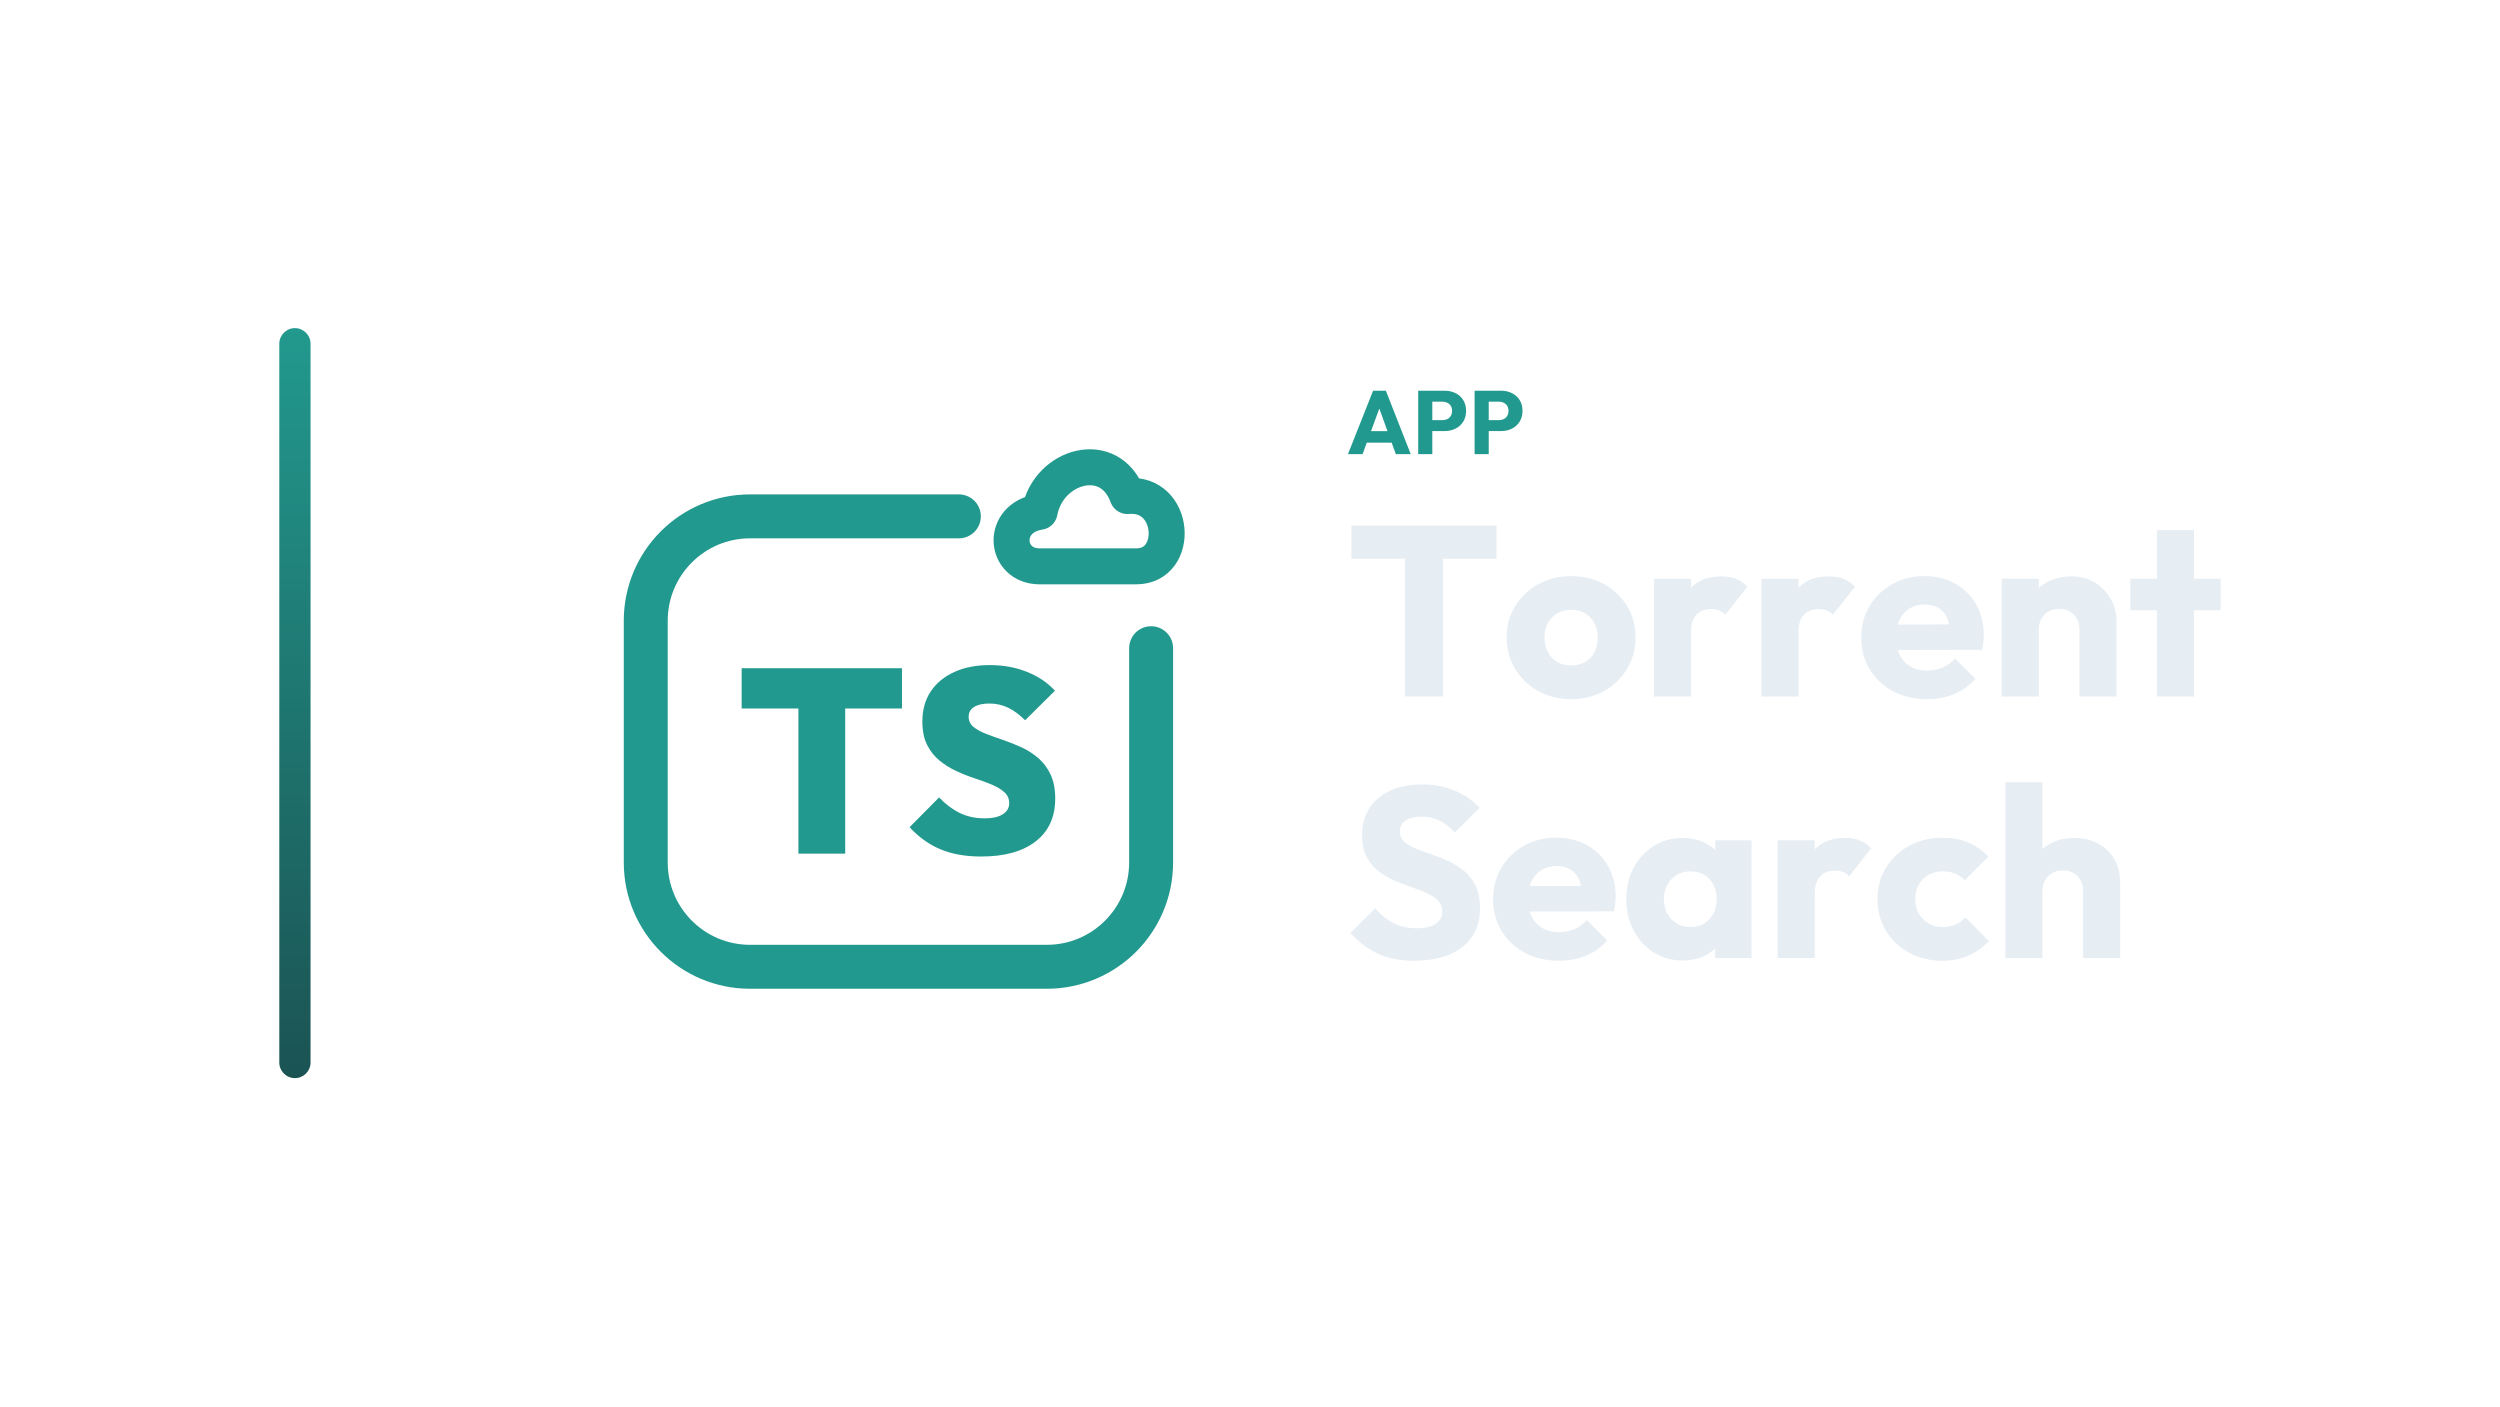
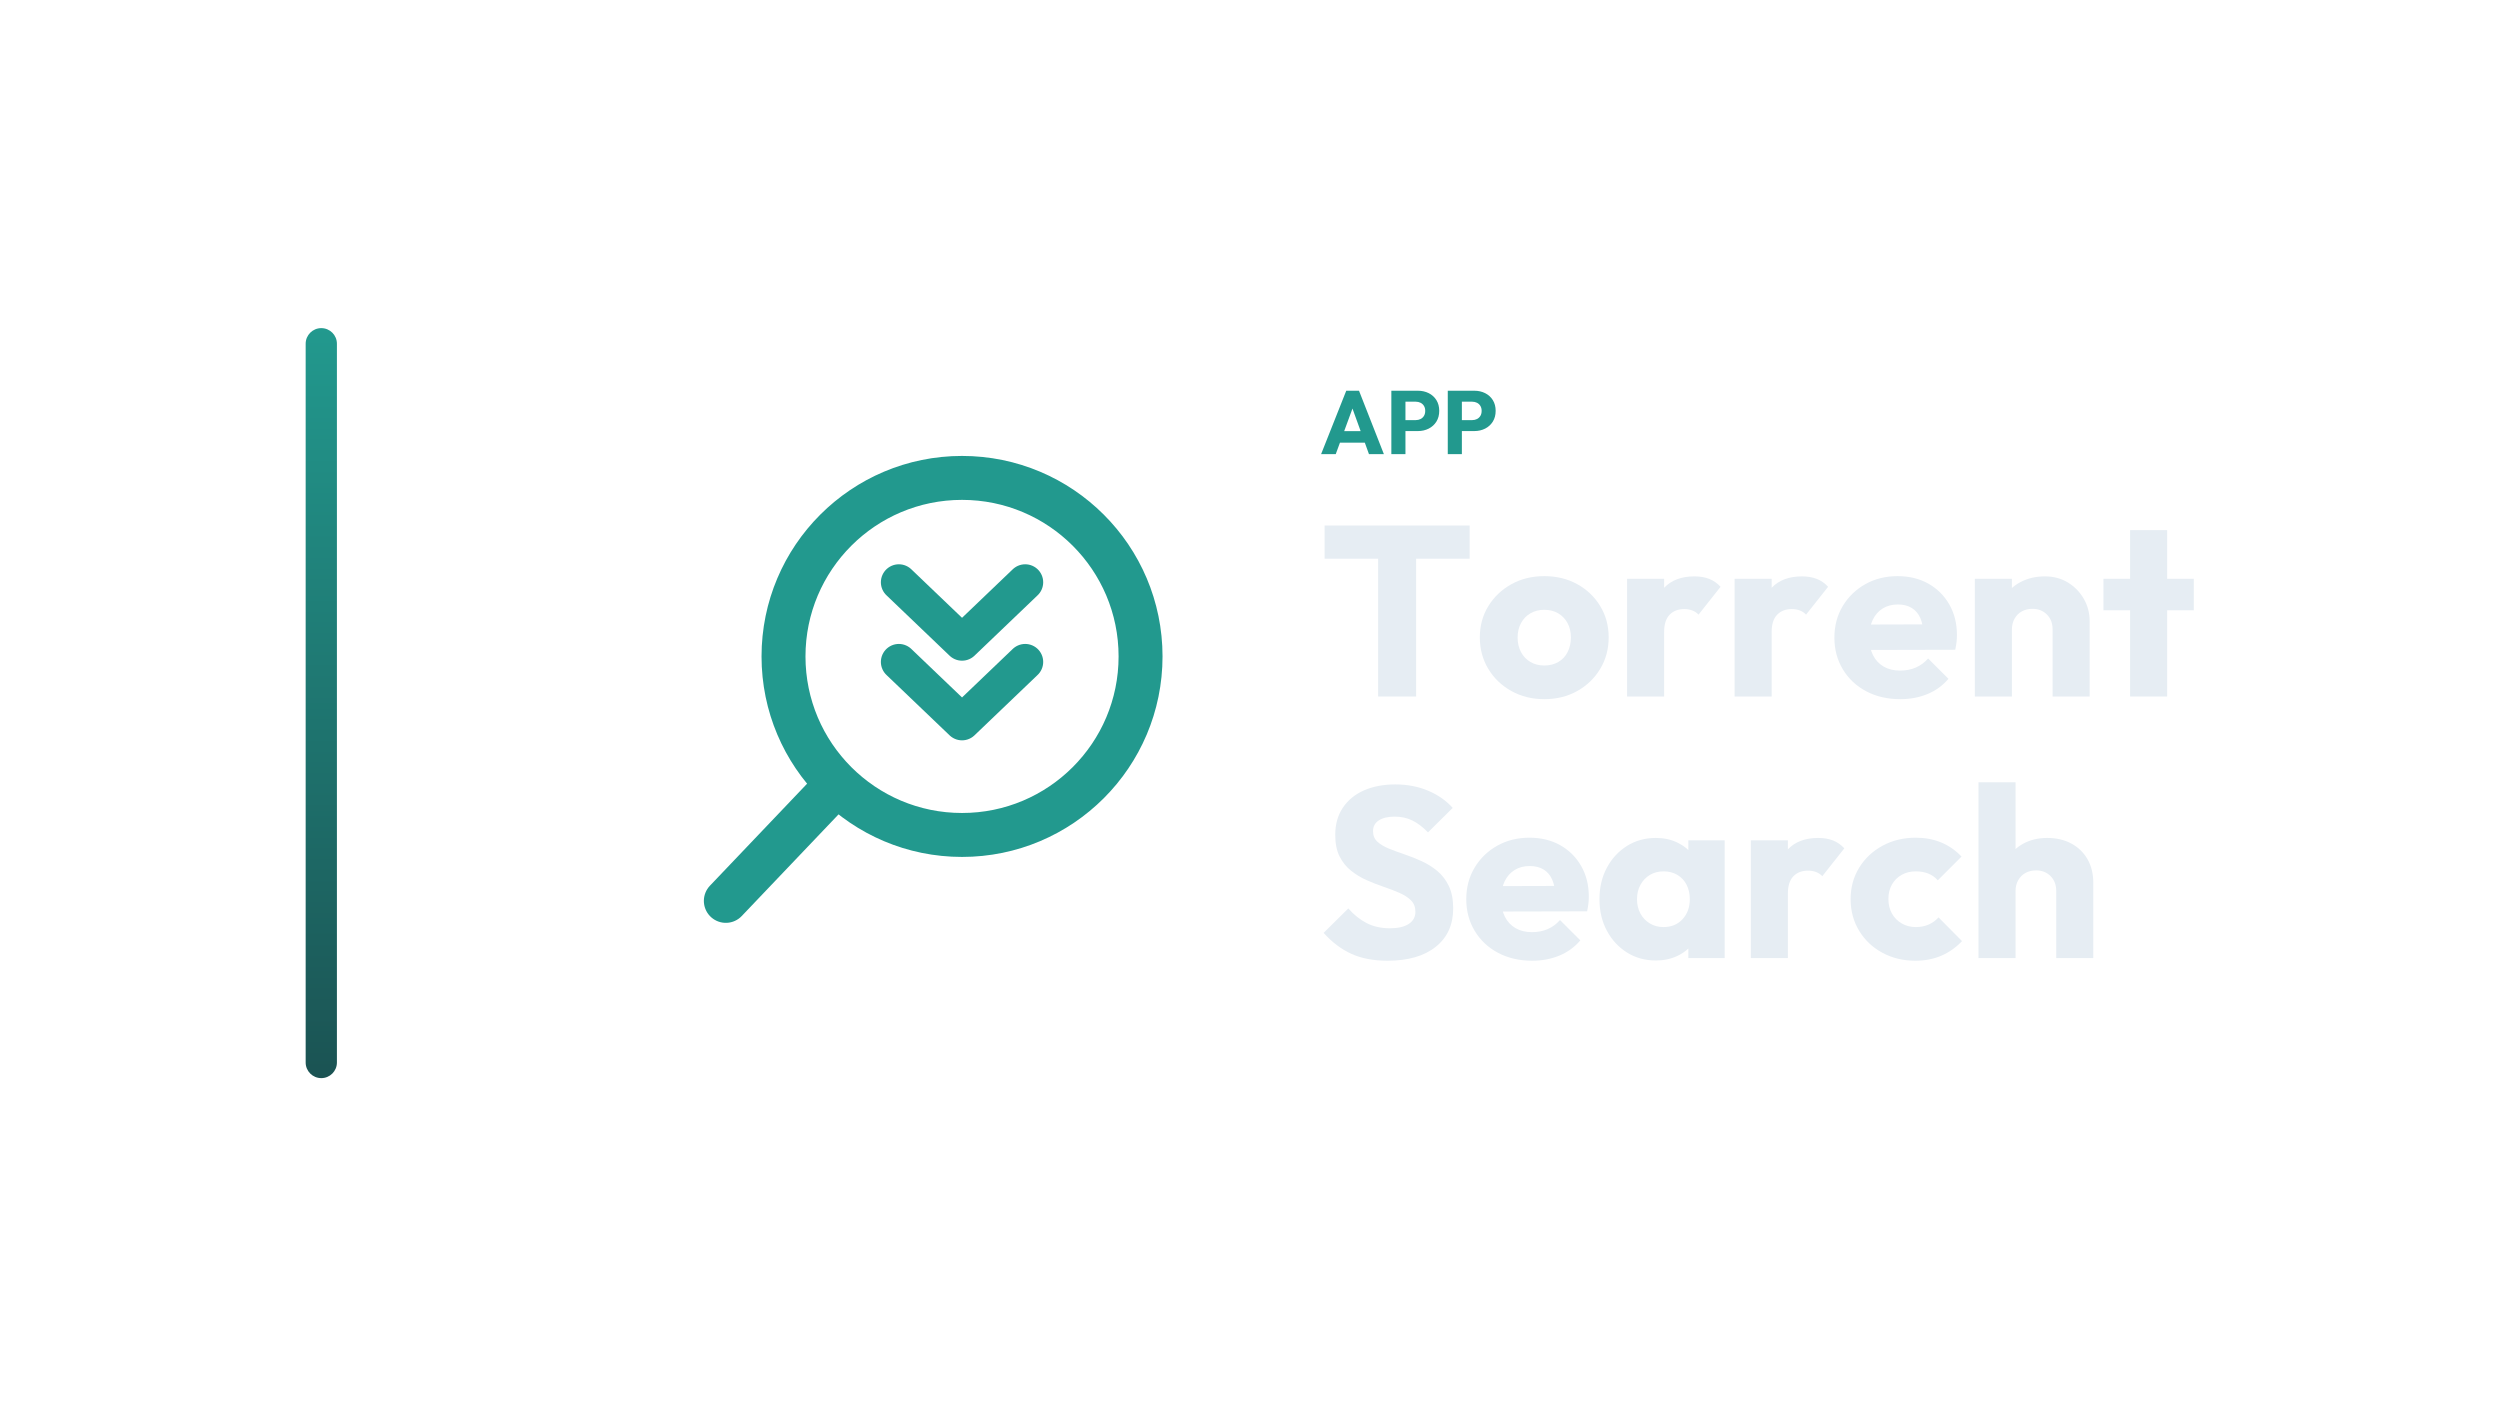
<svg xmlns="http://www.w3.org/2000/svg" width="1280" height="720" viewBox="0 0 1280 720">
-   <g transform="translate(73.0,0.0)">
+   <g transform="translate(86.5,0.0)">
    <defs>
      <linearGradient id="cbRail" x1="0" y1="0" x2="0" y2="1">
        <stop offset="0%" stop-color="#22998E" />
        <stop offset="100%" stop-color="#1B5353" />
      </linearGradient>
    </defs>
    <rect x="70" y="168" width="16" height="384" rx="8.0" fill="url(#cbRail)" />
-     <g transform="translate(207,180) scale(0.70312)">
-       <path d="M 300 120 L 148 120 C 106 120 72 154 72 196 L 72 372 C 72 414 106 448 148 448 L 364 448 C 406 448 440 414 440 372 L 440 216" fill="none" stroke="#22998E" stroke-width="32.0" stroke-linecap="round" stroke-linejoin="round" />
-       <path d="M 358.8 156.4 C 333.2 156.4 330.0 121.2 358.8 116.7 C 365.2 82.8 410.0 70.0 422.8 105.2 C 458.0 102.0 461.2 156.4 429.2 156.4 Z" fill="none" stroke="#22998E" stroke-width="26.2" stroke-linecap="round" stroke-linejoin="round" />
-       <path d="M183.158 365.605V231.537H217.246V365.605ZM141.833 259.913V230.585H258.571V259.913Z" fill="#22998E" stroke="none" />
-       <path d="M316.273 367.7Q299.324 367.7 286.851 362.558Q274.377 357.416 264.094 346.371L285.613 324.661Q292.659 332.088 300.658 335.992Q308.656 339.896 318.749 339.896Q327.319 339.896 331.984 336.944Q336.65 333.993 336.65 328.851Q336.65 324.09 333.222 320.948Q329.794 317.805 324.177 315.425Q318.559 313.045 311.798 310.855Q305.038 308.664 298.277 305.522Q291.517 302.38 285.899 297.81Q280.281 293.239 276.853 286.383Q273.425 279.528 273.425 269.434Q273.425 256.485 279.614 247.344Q285.803 238.203 296.849 233.251Q307.894 228.3 322.558 228.3Q337.221 228.3 349.6 233.251Q361.978 238.203 369.977 246.963L348.267 268.482Q342.173 262.388 335.888 259.341Q329.604 256.294 322.177 256.294Q315.131 256.294 311.132 258.77Q307.132 261.246 307.132 265.816Q307.132 270.387 310.56 273.243Q313.988 276.1 319.606 278.29Q325.224 280.48 331.984 282.765Q338.745 285.05 345.41 288.097Q352.076 291.144 357.693 295.905Q363.311 300.666 366.739 307.903Q370.167 315.139 370.167 325.423Q370.167 345.609 355.98 356.655Q341.792 367.7 316.273 367.7Z" fill="#22998E" stroke="none" />
+     <g transform="translate(212,180) scale(0.70312)">
+       <circle cx="276" cy="222" r="130" fill="none" stroke="#22998E" stroke-width="32.0" stroke-linecap="round" stroke-linejoin="round" />
+       <path d="M 184 316 L 104 400" fill="none" stroke="#22998E" stroke-width="32.0" stroke-linecap="round" stroke-linejoin="round" />
+       <path d="M 230 168 L 276 212 L 322 168 M 230 226 L 276 270 L 322 226" fill="none" stroke="#22998E" stroke-width="26.2" stroke-linecap="round" stroke-linejoin="round" />
    </g>
-     <path d="M617.146 232.53 630.026 200.054H636.558L649.3 232.53H641.664L631.912 205.574H634.534L624.644 232.53ZM624.46 226.642V220.754H642.17V226.642Z" fill="#22998E" stroke="none" />
-     <path d="M658.638 220.708V215.096H665.63Q666.964 215.096 668.068 214.544Q669.172 213.992 669.816 212.934Q670.46 211.876 670.46 210.358Q670.46 208.886 669.816 207.828Q669.172 206.77 668.068 206.218Q666.964 205.666 665.63 205.666H658.638V200.054H666.688Q669.77 200.054 672.254 201.296Q674.738 202.538 676.187 204.861Q677.636 207.184 677.636 210.358Q677.636 213.532 676.187 215.855Q674.738 218.178 672.254 219.443Q669.77 220.708 666.688 220.708ZM653.118 232.53V200.054H660.34V232.53Z" fill="#22998E" stroke="none" />
-     <path d="M687.526 220.708V215.096H694.518Q695.852 215.096 696.956 214.544Q698.06 213.992 698.704 212.934Q699.348 211.876 699.348 210.358Q699.348 208.886 698.704 207.828Q698.06 206.77 696.956 206.218Q695.852 205.666 694.518 205.666H687.526V200.054H695.576Q698.658 200.054 701.142 201.296Q703.626 202.538 705.075 204.861Q706.524 207.184 706.524 210.358Q706.524 213.532 705.075 215.855Q703.626 218.178 701.142 219.443Q698.658 220.708 695.576 220.708ZM682.006 232.53V200.054H689.228V232.53Z" fill="#22998E" stroke="none" />
-     <path d="M646.34 356.61V270.306H665.808V356.61ZM618.936 286.054V269.066H693.212V286.054Z" fill="#E6EDF3" stroke="none" />
-     <path d="M731.404 357.974Q722.104 357.974 714.602 353.82Q707.1 349.666 702.76 342.474Q698.42 335.282 698.42 326.354Q698.42 317.426 702.76 310.358Q707.1 303.29 714.54 299.136Q721.98 294.982 731.404 294.982Q740.828 294.982 748.268 299.074Q755.708 303.166 760.048 310.296Q764.388 317.426 764.388 326.354Q764.388 335.282 760.048 342.474Q755.708 349.666 748.268 353.82Q740.828 357.974 731.404 357.974ZM731.404 340.738Q735.496 340.738 738.596 338.94Q741.696 337.142 743.37 333.856Q745.044 330.57 745.044 326.354Q745.044 322.138 743.308 318.976Q741.572 315.814 738.534 314.016Q735.496 312.218 731.404 312.218Q727.436 312.218 724.336 314.016Q721.236 315.814 719.5 319.038Q717.764 322.262 717.764 326.478Q717.764 330.57 719.5 333.856Q721.236 337.142 724.336 338.94Q727.436 340.738 731.404 340.738Z" fill="#E6EDF3" stroke="none" />
-     <path d="M773.812 356.61V296.346H792.784V356.61ZM792.784 323.502 784.848 317.302Q787.204 306.762 792.784 300.934Q798.364 295.106 808.284 295.106Q812.624 295.106 815.91 296.408Q819.196 297.71 821.676 300.438L810.392 314.698Q809.152 313.334 807.292 312.59Q805.432 311.846 803.076 311.846Q798.364 311.846 795.574 314.76Q792.784 317.674 792.784 323.502Z" fill="#E6EDF3" stroke="none" />
-     <path d="M828.868 356.61V296.346H847.84V356.61ZM847.84 323.502 839.904 317.302Q842.26 306.762 847.84 300.934Q853.42 295.106 863.34 295.106Q867.68 295.106 870.966 296.408Q874.252 297.71 876.732 300.438L865.448 314.698Q864.208 313.334 862.348 312.59Q860.488 311.846 858.132 311.846Q853.42 311.846 850.63 314.76Q847.84 317.674 847.84 323.502Z" fill="#E6EDF3" stroke="none" />
-     <path d="M913.684 357.974Q903.888 357.974 896.262 353.944Q888.636 349.914 884.296 342.722Q879.956 335.53 879.956 326.478Q879.956 317.426 884.234 310.296Q888.512 303.166 895.828 299.074Q903.144 294.982 912.32 294.982Q921.248 294.982 928.068 298.826Q934.888 302.67 938.794 309.49Q942.7 316.31 942.7 325.114Q942.7 326.726 942.514 328.524Q942.328 330.322 941.832 332.678L889.876 332.802V319.782L933.772 319.658L925.588 325.114Q925.464 319.906 923.976 316.496Q922.488 313.086 919.574 311.288Q916.66 309.49 912.444 309.49Q907.98 309.49 904.694 311.536Q901.408 313.582 899.61 317.302Q897.812 321.022 897.812 326.354Q897.812 331.686 899.734 335.468Q901.656 339.25 905.19 341.296Q908.724 343.342 913.56 343.342Q918.024 343.342 921.62 341.792Q925.216 340.242 927.944 337.142L938.36 347.558Q933.896 352.766 927.572 355.37Q921.248 357.974 913.684 357.974Z" fill="#E6EDF3" stroke="none" />
-     <path d="M991.68 356.61V322.262Q991.68 317.55 988.766 314.636Q985.852 311.722 981.388 311.722Q978.288 311.722 975.932 313.024Q973.576 314.326 972.212 316.744Q970.848 319.162 970.848 322.262L963.532 318.666Q963.532 311.598 966.632 306.266Q969.732 300.934 975.25 298.02Q980.768 295.106 987.712 295.106Q994.408 295.106 999.554 298.268Q1004.7 301.43 1007.676 306.638Q1010.652 311.846 1010.652 318.046V356.61ZM951.876 356.61V296.346H970.848V356.61Z" fill="#E6EDF3" stroke="none" />
-     <path d="M1031.36 356.61V271.422H1050.332V356.61ZM1017.72 312.466V296.346H1063.972V312.466Z" fill="#E6EDF3" stroke="none" />
-     <path d="M651.176 491.894Q640.388 491.894 632.638 488.36Q624.888 484.826 618.44 477.634L631.088 465.11Q635.304 469.946 640.45 472.612Q645.596 475.278 652.416 475.278Q658.616 475.278 662.026 473.046Q665.436 470.814 665.436 466.846Q665.436 463.25 663.204 461.018Q660.972 458.786 657.314 457.174Q653.656 455.562 649.254 454.074Q644.852 452.586 640.512 450.664Q636.172 448.742 632.514 445.828Q628.856 442.914 626.624 438.512Q624.392 434.11 624.392 427.414Q624.392 419.354 628.298 413.526Q632.204 407.698 639.148 404.66Q646.092 401.622 655.144 401.622Q664.32 401.622 671.946 404.846Q679.572 408.07 684.532 413.65L671.884 426.174Q667.916 422.082 663.886 420.098Q659.856 418.114 654.772 418.114Q649.688 418.114 646.712 420.036Q643.736 421.958 643.736 425.554Q643.736 428.902 645.968 430.948Q648.2 432.994 651.858 434.482Q655.516 435.97 659.918 437.458Q664.32 438.946 668.66 440.93Q673 442.914 676.658 445.952Q680.316 448.99 682.548 453.64Q684.78 458.29 684.78 465.11Q684.78 477.634 675.852 484.764Q666.924 491.894 651.176 491.894Z" fill="#E6EDF3" stroke="none" />
-     <path d="M725.204 491.894Q715.408 491.894 707.782 487.864Q700.156 483.834 695.816 476.642Q691.476 469.45 691.476 460.398Q691.476 451.346 695.754 444.216Q700.032 437.086 707.348 432.994Q714.664 428.902 723.84 428.902Q732.768 428.902 739.588 432.746Q746.408 436.59 750.314 443.41Q754.22 450.23 754.22 459.034Q754.22 460.646 754.034 462.444Q753.848 464.242 753.352 466.598L701.396 466.722V453.702L745.292 453.578L737.108 459.034Q736.984 453.826 735.496 450.416Q734.008 447.006 731.094 445.208Q728.18 443.41 723.964 443.41Q719.5 443.41 716.214 445.456Q712.928 447.502 711.13 451.222Q709.332 454.942 709.332 460.274Q709.332 465.606 711.254 469.388Q713.176 473.17 716.71 475.216Q720.244 477.262 725.08 477.262Q729.544 477.262 733.14 475.712Q736.736 474.162 739.464 471.062L749.88 481.478Q745.416 486.686 739.092 489.29Q732.768 491.894 725.204 491.894Z" fill="#E6EDF3" stroke="none" />
-     <path d="M788.568 491.77Q780.26 491.77 773.75 487.678Q767.24 483.586 763.458 476.518Q759.676 469.45 759.676 460.398Q759.676 451.346 763.458 444.278Q767.24 437.21 773.75 433.118Q780.26 429.026 788.568 429.026Q794.644 429.026 799.542 431.382Q804.44 433.738 807.54 437.892Q810.64 442.046 811.012 447.378V473.418Q810.64 478.75 807.602 482.904Q804.564 487.058 799.604 489.414Q794.644 491.77 788.568 491.77ZM792.412 474.658Q798.488 474.658 802.208 470.628Q805.928 466.598 805.928 460.398Q805.928 456.182 804.254 452.958Q802.58 449.734 799.542 447.936Q796.504 446.138 792.536 446.138Q788.568 446.138 785.53 447.936Q782.492 449.734 780.694 452.958Q778.896 456.182 778.896 460.398Q778.896 464.49 780.632 467.714Q782.368 470.938 785.468 472.798Q788.568 474.658 792.412 474.658ZM805.184 490.53V474.286L808.036 459.654L805.184 445.022V430.266H823.784V490.53Z" fill="#E6EDF3" stroke="none" />
-     <path d="M837.176 490.53V430.266H856.148V490.53ZM856.148 457.422 848.212 451.222Q850.568 440.682 856.148 434.854Q861.728 429.026 871.648 429.026Q875.988 429.026 879.274 430.328Q882.56 431.63 885.04 434.358L873.756 448.618Q872.516 447.254 870.656 446.51Q868.796 445.766 866.44 445.766Q861.728 445.766 858.938 448.68Q856.148 451.594 856.148 457.422Z" fill="#E6EDF3" stroke="none" />
-     <path d="M921.372 491.894Q912.072 491.894 904.508 487.802Q896.944 483.71 892.604 476.518Q888.264 469.326 888.264 460.398Q888.264 451.346 892.666 444.216Q897.068 437.086 904.632 432.994Q912.196 428.902 921.62 428.902Q928.688 428.902 934.578 431.32Q940.468 433.738 945.056 438.574L932.904 450.726Q930.796 448.37 928.006 447.254Q925.216 446.138 921.62 446.138Q917.528 446.138 914.366 447.936Q911.204 449.734 909.406 452.896Q907.608 456.058 907.608 460.274Q907.608 464.49 909.406 467.714Q911.204 470.938 914.428 472.798Q917.652 474.658 921.62 474.658Q925.34 474.658 928.254 473.356Q931.168 472.054 933.276 469.698L945.304 481.85Q940.592 486.81 934.64 489.352Q928.688 491.894 921.372 491.894Z" fill="#E6EDF3" stroke="none" />
-     <path d="M993.54 490.53V456.182Q993.54 451.47 990.626 448.556Q987.712 445.642 983.248 445.642Q980.148 445.642 977.792 446.944Q975.436 448.246 974.072 450.664Q972.708 453.082 972.708 456.182L965.392 452.586Q965.392 445.518 968.368 440.186Q971.344 434.854 976.676 431.94Q982.008 429.026 988.952 429.026Q996.02 429.026 1001.352 431.94Q1006.684 434.854 1009.598 440.0Q1012.512 445.146 1012.512 451.966V490.53ZM953.736 490.53V400.506H972.708V490.53Z" fill="#E6EDF3" stroke="none" />
+     <path d="M589.899 232.53 602.779 200.054H609.311L622.053 232.53H614.417L604.665 205.574H607.287L597.397 232.53ZM597.213 226.642V220.754H614.923V226.642Z" fill="#22998E" stroke="none" />
+     <path d="M631.391 220.708V215.096H638.383Q639.717 215.096 640.821 214.544Q641.925 213.992 642.569 212.934Q643.213 211.876 643.213 210.358Q643.213 208.886 642.569 207.828Q641.925 206.77 640.821 206.218Q639.717 205.666 638.383 205.666H631.391V200.054H639.441Q642.523 200.054 645.007 201.296Q647.491 202.538 648.94 204.861Q650.389 207.184 650.389 210.358Q650.389 213.532 648.94 215.855Q647.491 218.178 645.007 219.443Q642.523 220.708 639.441 220.708ZM625.871 232.53V200.054H633.093V232.53Z" fill="#22998E" stroke="none" />
+     <path d="M660.279 220.708V215.096H667.271Q668.605 215.096 669.709 214.544Q670.813 213.992 671.457 212.934Q672.101 211.876 672.101 210.358Q672.101 208.886 671.457 207.828Q670.813 206.77 669.709 206.218Q668.605 205.666 667.271 205.666H660.279V200.054H668.329Q671.411 200.054 673.895 201.296Q676.379 202.538 677.828 204.861Q679.277 207.184 679.277 210.358Q679.277 213.532 677.828 215.855Q676.379 218.178 673.895 219.443Q671.411 220.708 668.329 220.708ZM654.759 232.53V200.054H661.981V232.53Z" fill="#22998E" stroke="none" />
+     <path d="M619.093 356.61V270.306H638.561V356.61ZM591.689 286.054V269.066H665.965V286.054Z" fill="#E6EDF3" stroke="none" />
+     <path d="M704.157 357.974Q694.857 357.974 687.355 353.82Q679.853 349.666 675.513 342.474Q671.173 335.282 671.173 326.354Q671.173 317.426 675.513 310.358Q679.853 303.29 687.293 299.136Q694.733 294.982 704.157 294.982Q713.581 294.982 721.021 299.074Q728.461 303.166 732.801 310.296Q737.141 317.426 737.141 326.354Q737.141 335.282 732.801 342.474Q728.461 349.666 721.021 353.82Q713.581 357.974 704.157 357.974ZM704.157 340.738Q708.249 340.738 711.349 338.94Q714.449 337.142 716.123 333.856Q717.797 330.57 717.797 326.354Q717.797 322.138 716.061 318.976Q714.325 315.814 711.287 314.016Q708.249 312.218 704.157 312.218Q700.189 312.218 697.089 314.016Q693.989 315.814 692.253 319.038Q690.517 322.262 690.517 326.478Q690.517 330.57 692.253 333.856Q693.989 337.142 697.089 338.94Q700.189 340.738 704.157 340.738Z" fill="#E6EDF3" stroke="none" />
+     <path d="M746.565 356.61V296.346H765.537V356.61ZM765.537 323.502 757.601 317.302Q759.957 306.762 765.537 300.934Q771.117 295.106 781.037 295.106Q785.377 295.106 788.663 296.408Q791.949 297.71 794.429 300.438L783.145 314.698Q781.905 313.334 780.045 312.59Q778.185 311.846 775.829 311.846Q771.117 311.846 768.327 314.76Q765.537 317.674 765.537 323.502Z" fill="#E6EDF3" stroke="none" />
+     <path d="M801.621 356.61V296.346H820.593V356.61ZM820.593 323.502 812.657 317.302Q815.013 306.762 820.593 300.934Q826.173 295.106 836.093 295.106Q840.433 295.106 843.719 296.408Q847.005 297.71 849.485 300.438L838.201 314.698Q836.961 313.334 835.101 312.59Q833.241 311.846 830.885 311.846Q826.173 311.846 823.383 314.76Q820.593 317.674 820.593 323.502Z" fill="#E6EDF3" stroke="none" />
+     <path d="M886.437 357.974Q876.641 357.974 869.015 353.944Q861.389 349.914 857.049 342.722Q852.709 335.53 852.709 326.478Q852.709 317.426 856.987 310.296Q861.265 303.166 868.581 299.074Q875.897 294.982 885.073 294.982Q894.001 294.982 900.821 298.826Q907.641 302.67 911.547 309.49Q915.453 316.31 915.453 325.114Q915.453 326.726 915.267 328.524Q915.081 330.322 914.585 332.678L862.629 332.802V319.782L906.525 319.658L898.341 325.114Q898.217 319.906 896.729 316.496Q895.241 313.086 892.327 311.288Q889.413 309.49 885.197 309.49Q880.733 309.49 877.447 311.536Q874.161 313.582 872.363 317.302Q870.565 321.022 870.565 326.354Q870.565 331.686 872.487 335.468Q874.409 339.25 877.943 341.296Q881.477 343.342 886.313 343.342Q890.777 343.342 894.373 341.792Q897.969 340.242 900.697 337.142L911.113 347.558Q906.649 352.766 900.325 355.37Q894.001 357.974 886.437 357.974Z" fill="#E6EDF3" stroke="none" />
+     <path d="M964.433 356.61V322.262Q964.433 317.55 961.519 314.636Q958.605 311.722 954.141 311.722Q951.041 311.722 948.685 313.024Q946.329 314.326 944.965 316.744Q943.601 319.162 943.601 322.262L936.285 318.666Q936.285 311.598 939.385 306.266Q942.485 300.934 948.003 298.02Q953.521 295.106 960.465 295.106Q967.161 295.106 972.307 298.268Q977.453 301.43 980.429 306.638Q983.405 311.846 983.405 318.046V356.61ZM924.629 356.61V296.346H943.601V356.61Z" fill="#E6EDF3" stroke="none" />
+     <path d="M1004.113 356.61V271.422H1023.085V356.61ZM990.473 312.466V296.346H1036.725V312.466Z" fill="#E6EDF3" stroke="none" />
+     <path d="M623.929 491.894Q613.141 491.894 605.391 488.36Q597.641 484.826 591.193 477.634L603.841 465.11Q608.057 469.946 613.203 472.612Q618.349 475.278 625.169 475.278Q631.369 475.278 634.779 473.046Q638.189 470.814 638.189 466.846Q638.189 463.25 635.957 461.018Q633.725 458.786 630.067 457.174Q626.409 455.562 622.007 454.074Q617.605 452.586 613.265 450.664Q608.925 448.742 605.267 445.828Q601.609 442.914 599.377 438.512Q597.145 434.11 597.145 427.414Q597.145 419.354 601.051 413.526Q604.957 407.698 611.901 404.66Q618.845 401.622 627.897 401.622Q637.073 401.622 644.699 404.846Q652.325 408.07 657.285 413.65L644.637 426.174Q640.669 422.082 636.639 420.098Q632.609 418.114 627.525 418.114Q622.441 418.114 619.465 420.036Q616.489 421.958 616.489 425.554Q616.489 428.902 618.721 430.948Q620.953 432.994 624.611 434.482Q628.269 435.97 632.671 437.458Q637.073 438.946 641.413 440.93Q645.753 442.914 649.411 445.952Q653.069 448.99 655.301 453.64Q657.533 458.29 657.533 465.11Q657.533 477.634 648.605 484.764Q639.677 491.894 623.929 491.894Z" fill="#E6EDF3" stroke="none" />
+     <path d="M697.957 491.894Q688.161 491.894 680.535 487.864Q672.909 483.834 668.569 476.642Q664.229 469.45 664.229 460.398Q664.229 451.346 668.507 444.216Q672.785 437.086 680.101 432.994Q687.417 428.902 696.593 428.902Q705.521 428.902 712.341 432.746Q719.161 436.59 723.067 443.41Q726.973 450.23 726.973 459.034Q726.973 460.646 726.787 462.444Q726.601 464.242 726.105 466.598L674.149 466.722V453.702L718.045 453.578L709.861 459.034Q709.737 453.826 708.249 450.416Q706.761 447.006 703.847 445.208Q700.933 443.41 696.717 443.41Q692.253 443.41 688.967 445.456Q685.681 447.502 683.883 451.222Q682.085 454.942 682.085 460.274Q682.085 465.606 684.007 469.388Q685.929 473.17 689.463 475.216Q692.997 477.262 697.833 477.262Q702.297 477.262 705.893 475.712Q709.489 474.162 712.217 471.062L722.633 481.478Q718.169 486.686 711.845 489.29Q705.521 491.894 697.957 491.894Z" fill="#E6EDF3" stroke="none" />
+     <path d="M761.321 491.77Q753.013 491.77 746.503 487.678Q739.993 483.586 736.211 476.518Q732.429 469.45 732.429 460.398Q732.429 451.346 736.211 444.278Q739.993 437.21 746.503 433.118Q753.013 429.026 761.321 429.026Q767.397 429.026 772.295 431.382Q777.193 433.738 780.293 437.892Q783.393 442.046 783.765 447.378V473.418Q783.393 478.75 780.355 482.904Q777.317 487.058 772.357 489.414Q767.397 491.77 761.321 491.77ZM765.165 474.658Q771.241 474.658 774.961 470.628Q778.681 466.598 778.681 460.398Q778.681 456.182 777.007 452.958Q775.333 449.734 772.295 447.936Q769.257 446.138 765.289 446.138Q761.321 446.138 758.283 447.936Q755.245 449.734 753.447 452.958Q751.649 456.182 751.649 460.398Q751.649 464.49 753.385 467.714Q755.121 470.938 758.221 472.798Q761.321 474.658 765.165 474.658ZM777.937 490.53V474.286L780.789 459.654L777.937 445.022V430.266H796.537V490.53Z" fill="#E6EDF3" stroke="none" />
+     <path d="M809.929 490.53V430.266H828.901V490.53ZM828.901 457.422 820.965 451.222Q823.321 440.682 828.901 434.854Q834.481 429.026 844.401 429.026Q848.741 429.026 852.027 430.328Q855.313 431.63 857.793 434.358L846.509 448.618Q845.269 447.254 843.409 446.51Q841.549 445.766 839.193 445.766Q834.481 445.766 831.691 448.68Q828.901 451.594 828.901 457.422Z" fill="#E6EDF3" stroke="none" />
+     <path d="M894.125 491.894Q884.825 491.894 877.261 487.802Q869.697 483.71 865.357 476.518Q861.017 469.326 861.017 460.398Q861.017 451.346 865.419 444.216Q869.821 437.086 877.385 432.994Q884.949 428.902 894.373 428.902Q901.441 428.902 907.331 431.32Q913.221 433.738 917.809 438.574L905.657 450.726Q903.549 448.37 900.759 447.254Q897.969 446.138 894.373 446.138Q890.281 446.138 887.119 447.936Q883.957 449.734 882.159 452.896Q880.361 456.058 880.361 460.274Q880.361 464.49 882.159 467.714Q883.957 470.938 887.181 472.798Q890.405 474.658 894.373 474.658Q898.093 474.658 901.007 473.356Q903.921 472.054 906.029 469.698L918.057 481.85Q913.345 486.81 907.393 489.352Q901.441 491.894 894.125 491.894Z" fill="#E6EDF3" stroke="none" />
+     <path d="M966.293 490.53V456.182Q966.293 451.47 963.379 448.556Q960.465 445.642 956.001 445.642Q952.901 445.642 950.545 446.944Q948.189 448.246 946.825 450.664Q945.461 453.082 945.461 456.182L938.145 452.586Q938.145 445.518 941.121 440.186Q944.097 434.854 949.429 431.94Q954.761 429.026 961.705 429.026Q968.773 429.026 974.105 431.94Q979.437 434.854 982.351 440.0Q985.265 445.146 985.265 451.966V490.53ZM926.489 490.53V400.506H945.461V490.53Z" fill="#E6EDF3" stroke="none" />
  </g>
</svg>
